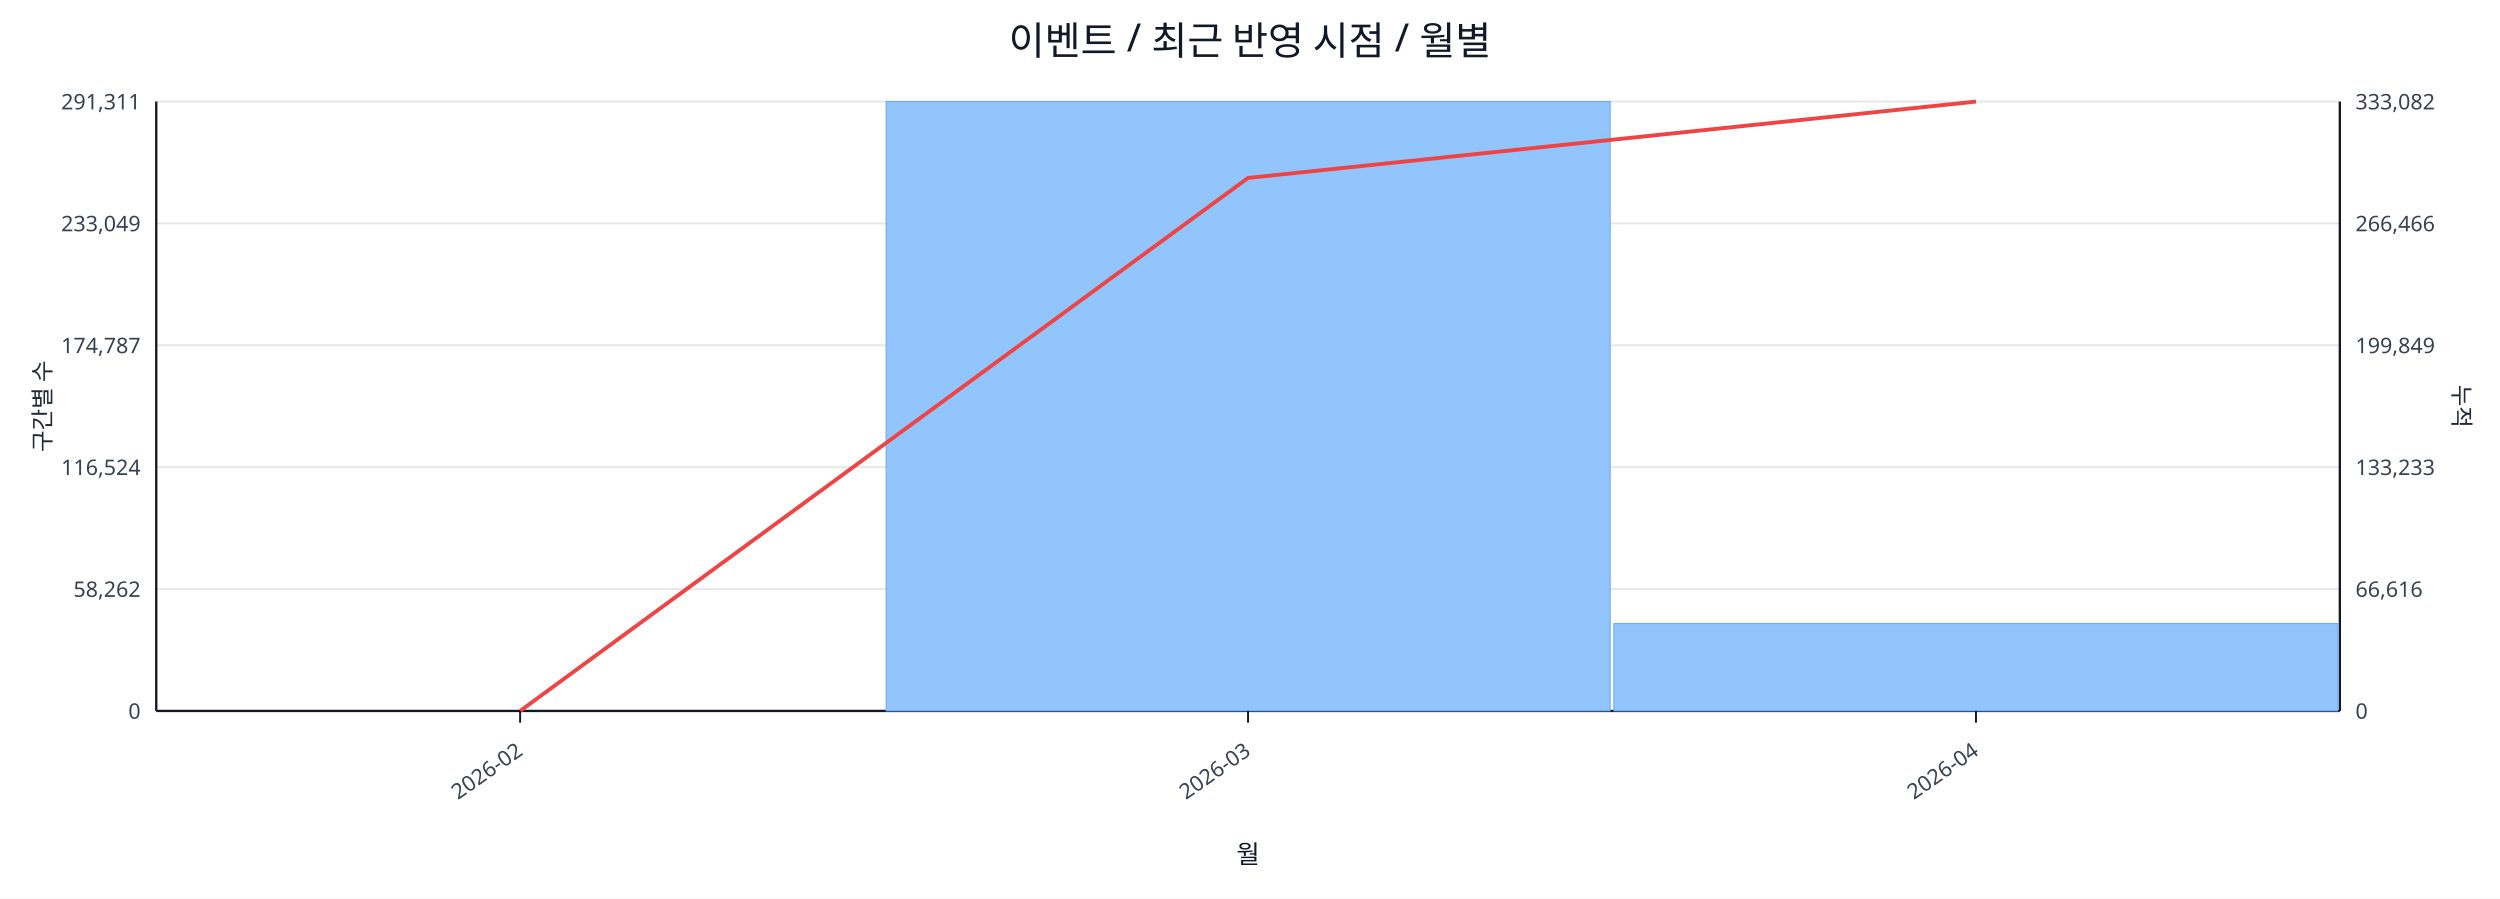
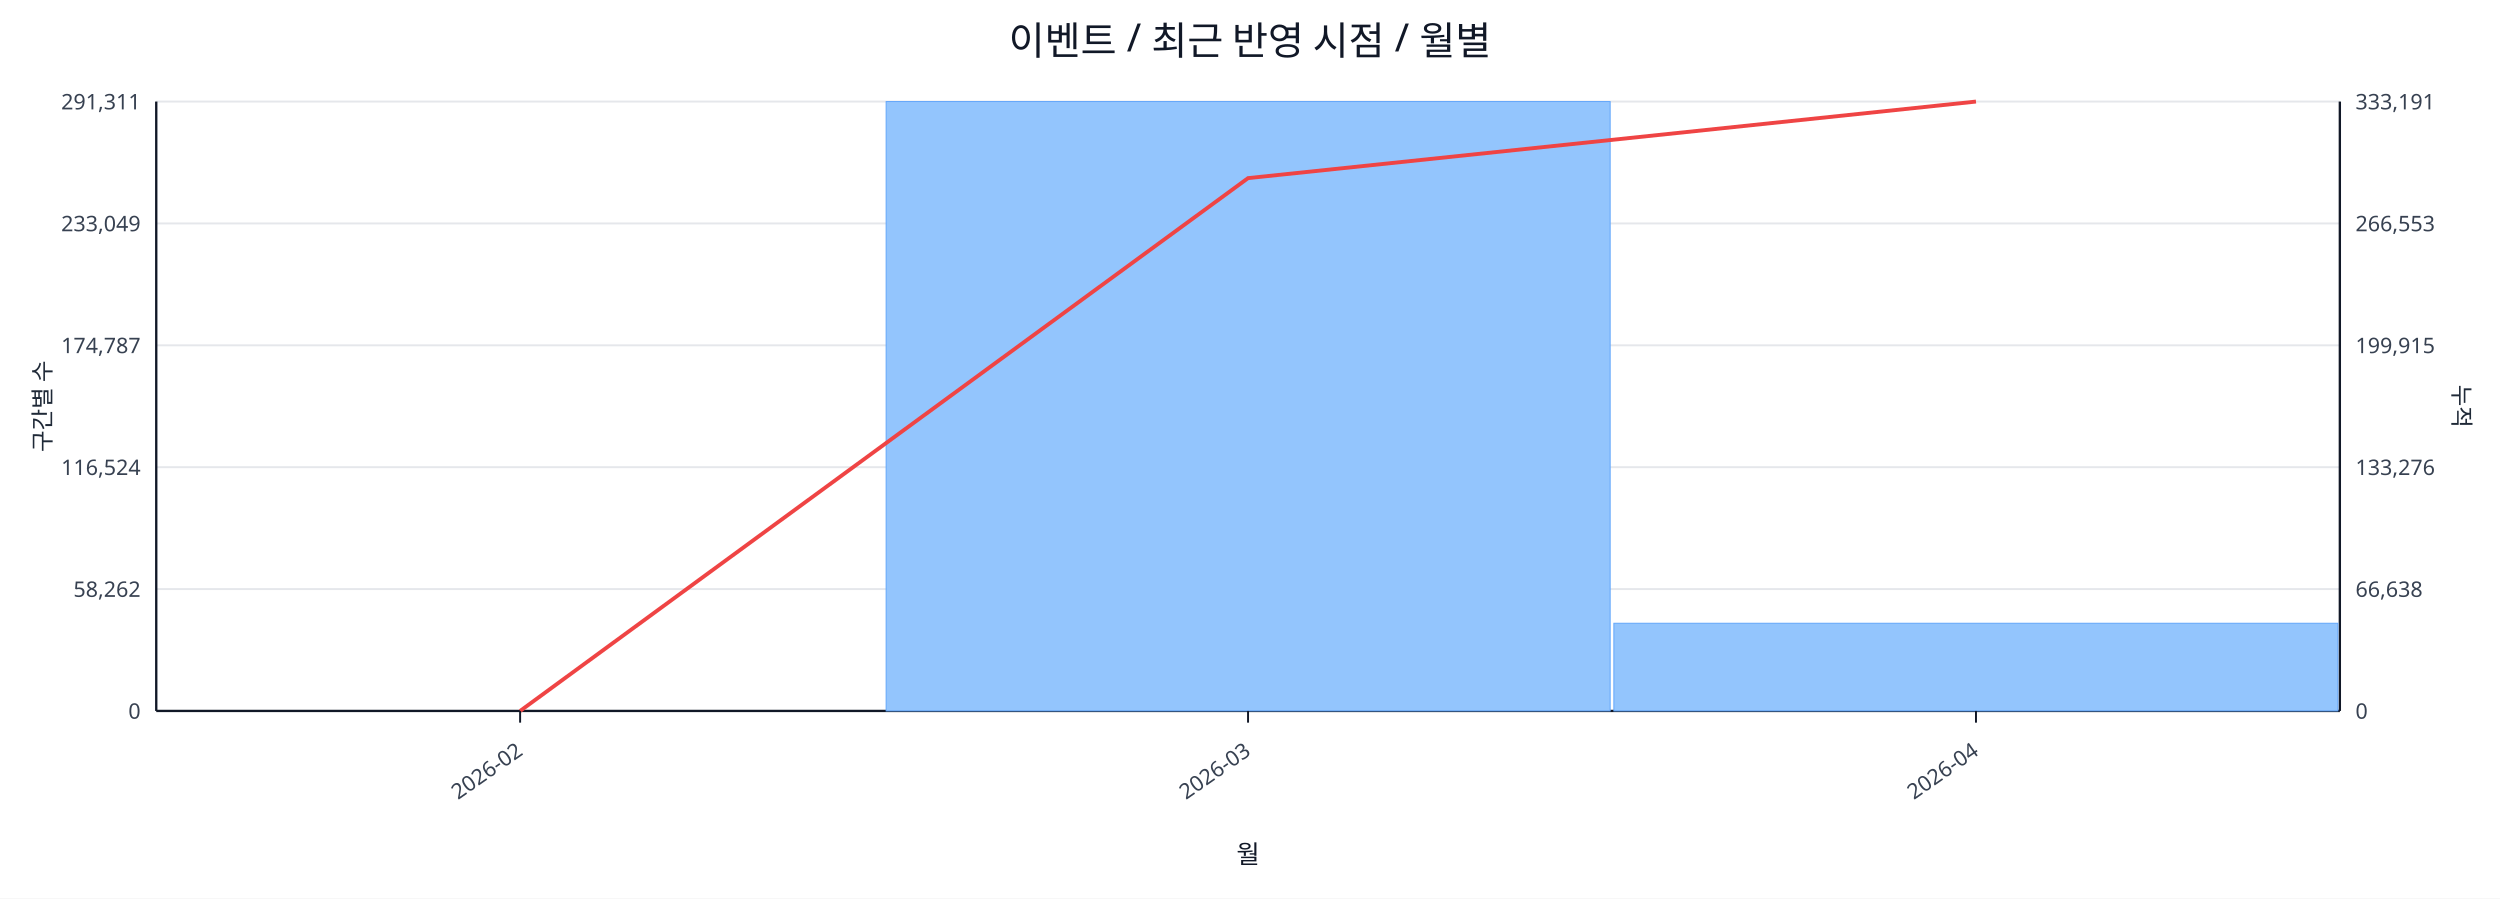
<svg xmlns="http://www.w3.org/2000/svg" width="1280" height="460" viewBox="0 0 1280 460">
  <rect x="0" y="0" width="100%" height="100%" fill="#ffffff" />
  <text x="640.0" y="28" font-size="20" text-anchor="middle" font-family="sans-serif" fill="#111827">이벤트 / 최근 반영 시점 / 월별</text>
  <line x1="80.0" y1="52.0" x2="1198.0" y2="52.0" stroke="#e5e7eb" stroke-width="1" />
  <text x="72.0" y="56.0" font-size="11" text-anchor="end" font-family="sans-serif" fill="#374151">291,311</text>
-   <text x="1206.0" y="56.0" font-size="11" text-anchor="start" font-family="sans-serif" fill="#374151">333,082</text>
+   <text x="1206.0" y="56.0" font-size="11" text-anchor="start" font-family="sans-serif" fill="#374151">333,191</text>
  <line x1="80.0" y1="114.4" x2="1198.0" y2="114.4" stroke="#e5e7eb" stroke-width="1" />
  <text x="72.0" y="118.4" font-size="11" text-anchor="end" font-family="sans-serif" fill="#374151">233,049</text>
-   <text x="1206.0" y="118.4" font-size="11" text-anchor="start" font-family="sans-serif" fill="#374151">266,466</text>
+   <text x="1206.0" y="118.4" font-size="11" text-anchor="start" font-family="sans-serif" fill="#374151">266,553</text>
  <line x1="80.0" y1="176.8" x2="1198.0" y2="176.8" stroke="#e5e7eb" stroke-width="1" />
  <text x="72.0" y="180.8" font-size="11" text-anchor="end" font-family="sans-serif" fill="#374151">174,787</text>
-   <text x="1206.0" y="180.8" font-size="11" text-anchor="start" font-family="sans-serif" fill="#374151">199,849</text>
+   <text x="1206.0" y="180.8" font-size="11" text-anchor="start" font-family="sans-serif" fill="#374151">199,915</text>
  <line x1="80.0" y1="239.2" x2="1198.0" y2="239.2" stroke="#e5e7eb" stroke-width="1" />
  <text x="72.0" y="243.2" font-size="11" text-anchor="end" font-family="sans-serif" fill="#374151">116,524</text>
-   <text x="1206.0" y="243.2" font-size="11" text-anchor="start" font-family="sans-serif" fill="#374151">133,233</text>
+   <text x="1206.0" y="243.2" font-size="11" text-anchor="start" font-family="sans-serif" fill="#374151">133,276</text>
  <line x1="80.0" y1="301.6" x2="1198.0" y2="301.6" stroke="#e5e7eb" stroke-width="1" />
  <text x="72.0" y="305.6" font-size="11" text-anchor="end" font-family="sans-serif" fill="#374151">58,262</text>
-   <text x="1206.0" y="305.6" font-size="11" text-anchor="start" font-family="sans-serif" fill="#374151">66,616</text>
+   <text x="1206.0" y="305.6" font-size="11" text-anchor="start" font-family="sans-serif" fill="#374151">66,638</text>
  <line x1="80.0" y1="364.0" x2="1198.0" y2="364.0" stroke="#e5e7eb" stroke-width="1" />
  <text x="72.0" y="368.0" font-size="11" text-anchor="end" font-family="sans-serif" fill="#374151">0</text>
  <text x="1206.0" y="368.0" font-size="11" text-anchor="start" font-family="sans-serif" fill="#374151">0</text>
  <line x1="80.0" y1="364.0" x2="1198.0" y2="364.0" stroke="#111827" stroke-width="1.2" />
  <line x1="80.0" y1="52.0" x2="80.0" y2="364.0" stroke="#111827" stroke-width="1.2" />
  <line x1="1198.0" y1="52.0" x2="1198.0" y2="364.0" stroke="#111827" stroke-width="1.2" />
  <rect x="81.0" y="364.0" width="370.7" height="0.0" fill="#93c5fd" stroke="#60a5fa" stroke-width="0.5" />
  <rect x="453.7" y="52.0" width="370.7" height="312.0" fill="#93c5fd" stroke="#60a5fa" stroke-width="0.5" />
-   <rect x="826.3" y="319.3" width="370.7" height="44.7" fill="#93c5fd" stroke="#60a5fa" stroke-width="0.5" />
-   <polyline fill="none" stroke="#ef4444" stroke-width="2" points="266.3,364.0 639.0,91.1 1011.7,52.0" />
+   <rect x="826.3" y="319.1" width="370.7" height="44.9" fill="#93c5fd" stroke="#60a5fa" stroke-width="0.5" />
+   <polyline fill="none" stroke="#ef4444" stroke-width="2" points="266.3,364.0 639.0,91.2 1011.7,52.0" />
  <line x1="266.3" y1="364.0" x2="266.3" y2="370.0" stroke="#111827" stroke-width="1" />
  <text x="268.3" y="386.0" font-size="11" text-anchor="end" transform="rotate(-35 268.3 386.0)" font-family="sans-serif" fill="#374151">2026-02</text>
  <line x1="639.0" y1="364.0" x2="639.0" y2="370.0" stroke="#111827" stroke-width="1" />
  <text x="641.0" y="386.0" font-size="11" text-anchor="end" transform="rotate(-35 641.0 386.0)" font-family="sans-serif" fill="#374151">2026-03</text>
  <line x1="1011.7" y1="364.0" x2="1011.7" y2="370.0" stroke="#111827" stroke-width="1" />
  <text x="1013.7" y="386.0" font-size="11" text-anchor="end" transform="rotate(-35 1013.7 386.0)" font-family="sans-serif" fill="#374151">2026-04</text>
  <text x="26" y="208.0" font-size="12" transform="rotate(-90 26 208.0)" text-anchor="middle" font-family="sans-serif" fill="#1f2937">구간별 수</text>
  <text x="1256.0" y="208.0" font-size="12" transform="rotate(90 1256.0 208.0)" text-anchor="middle" font-family="sans-serif" fill="#1f2937">누적</text>
  <text x="639.0" y="442.0" font-size="13" text-anchor="middle" font-family="sans-serif" fill="#111827">월</text>
</svg>
